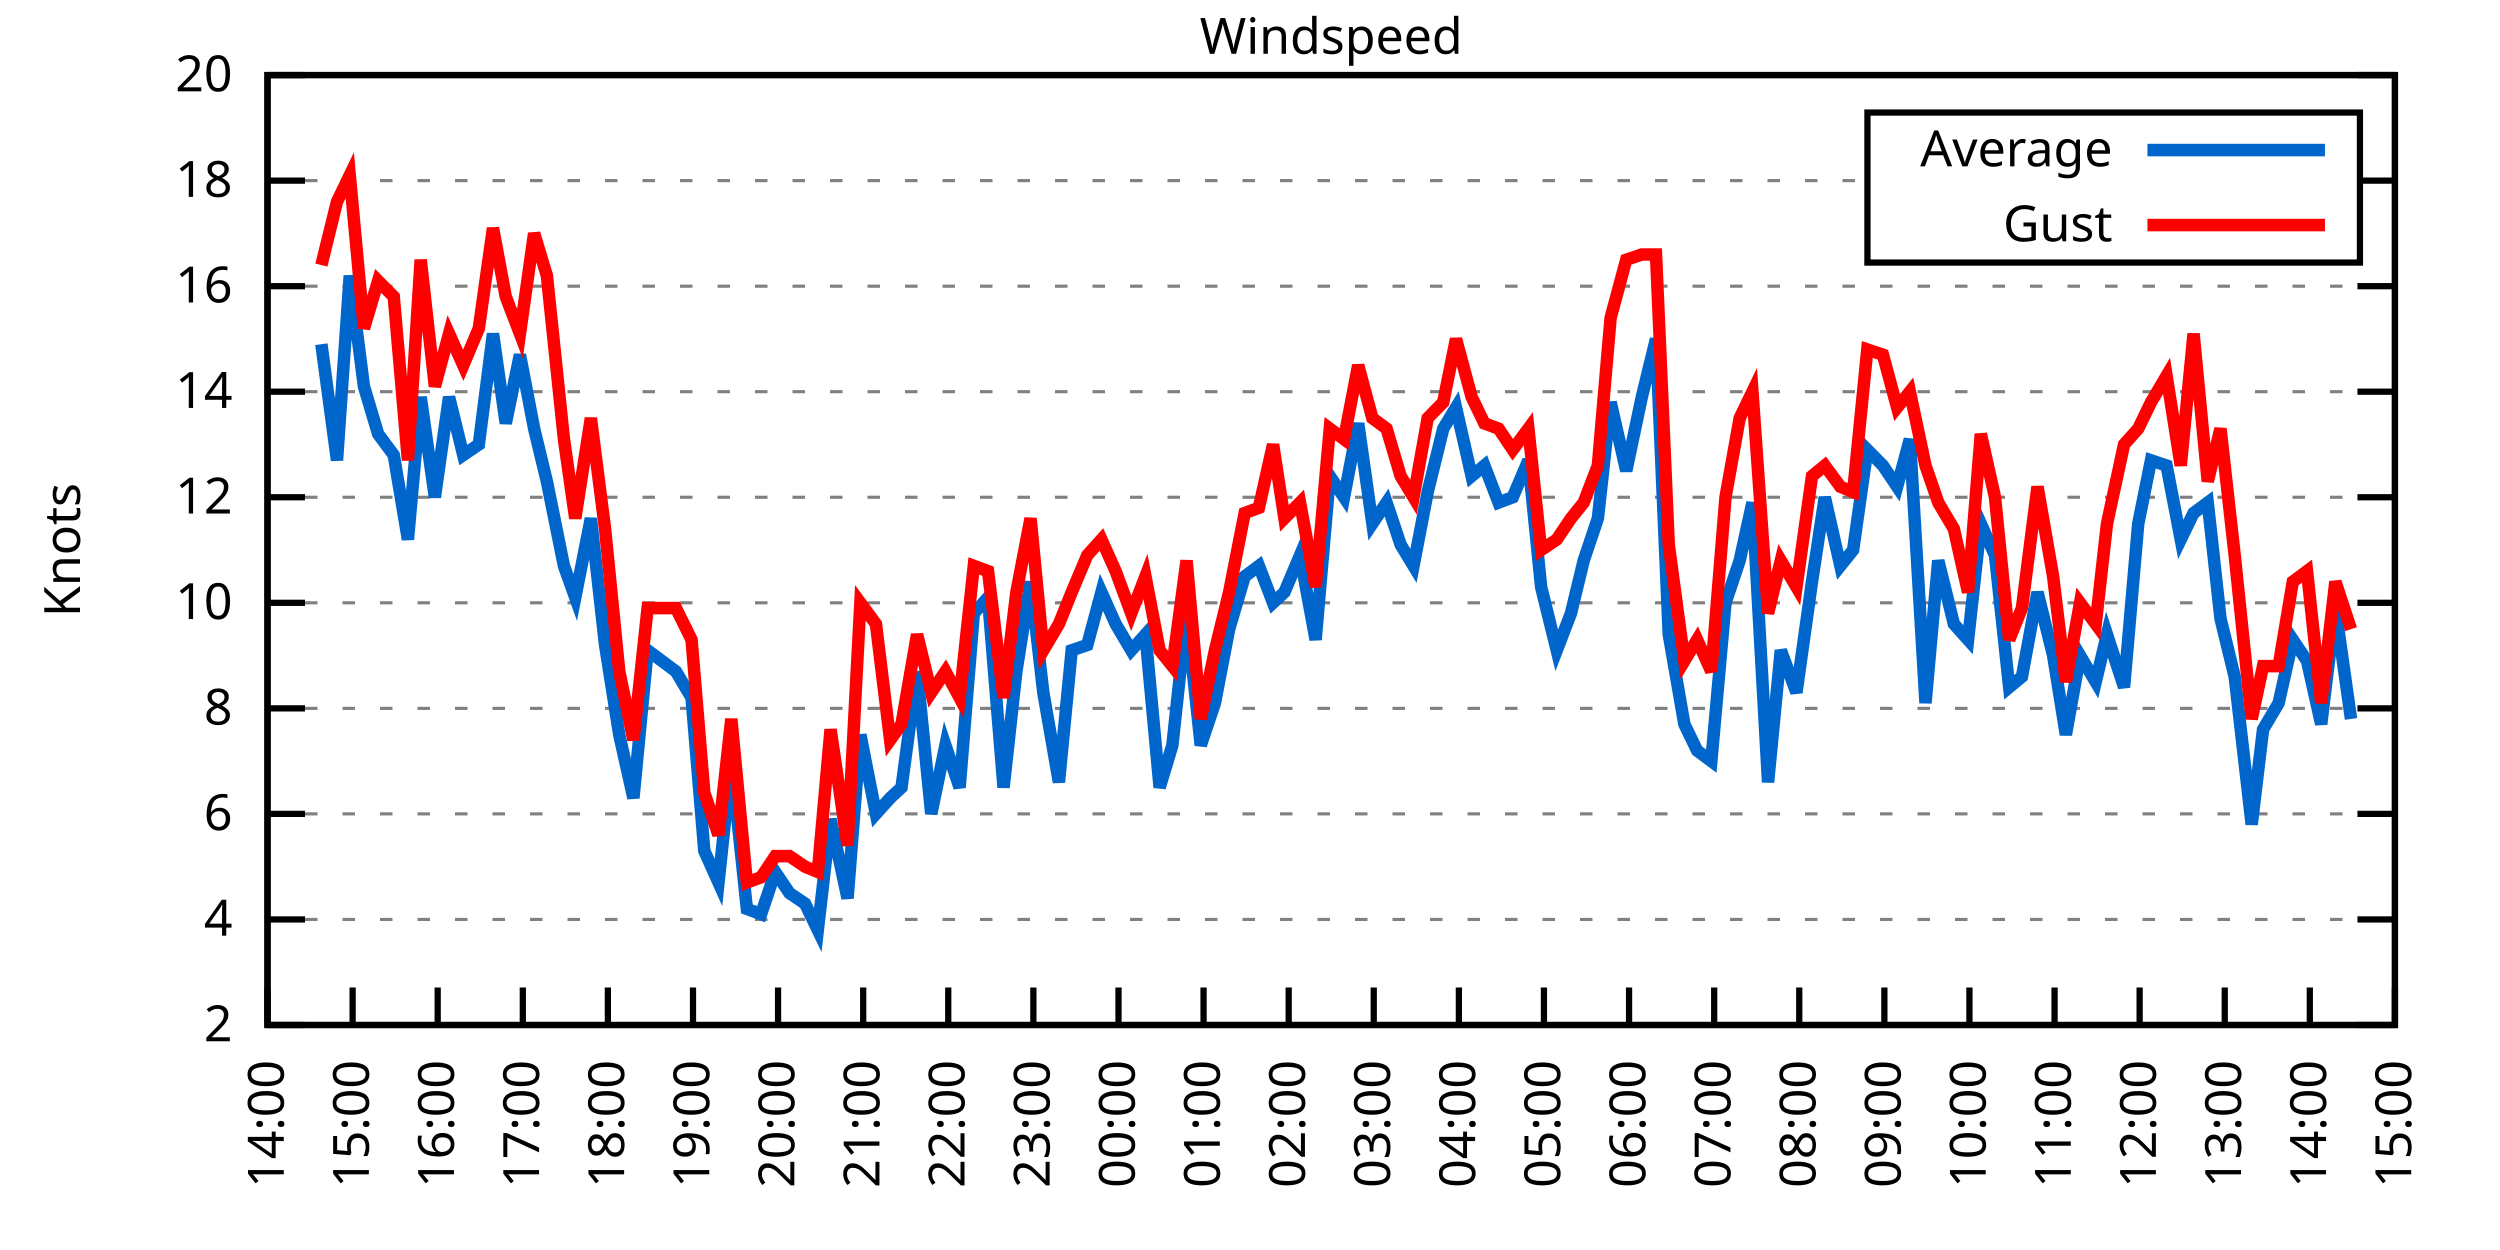
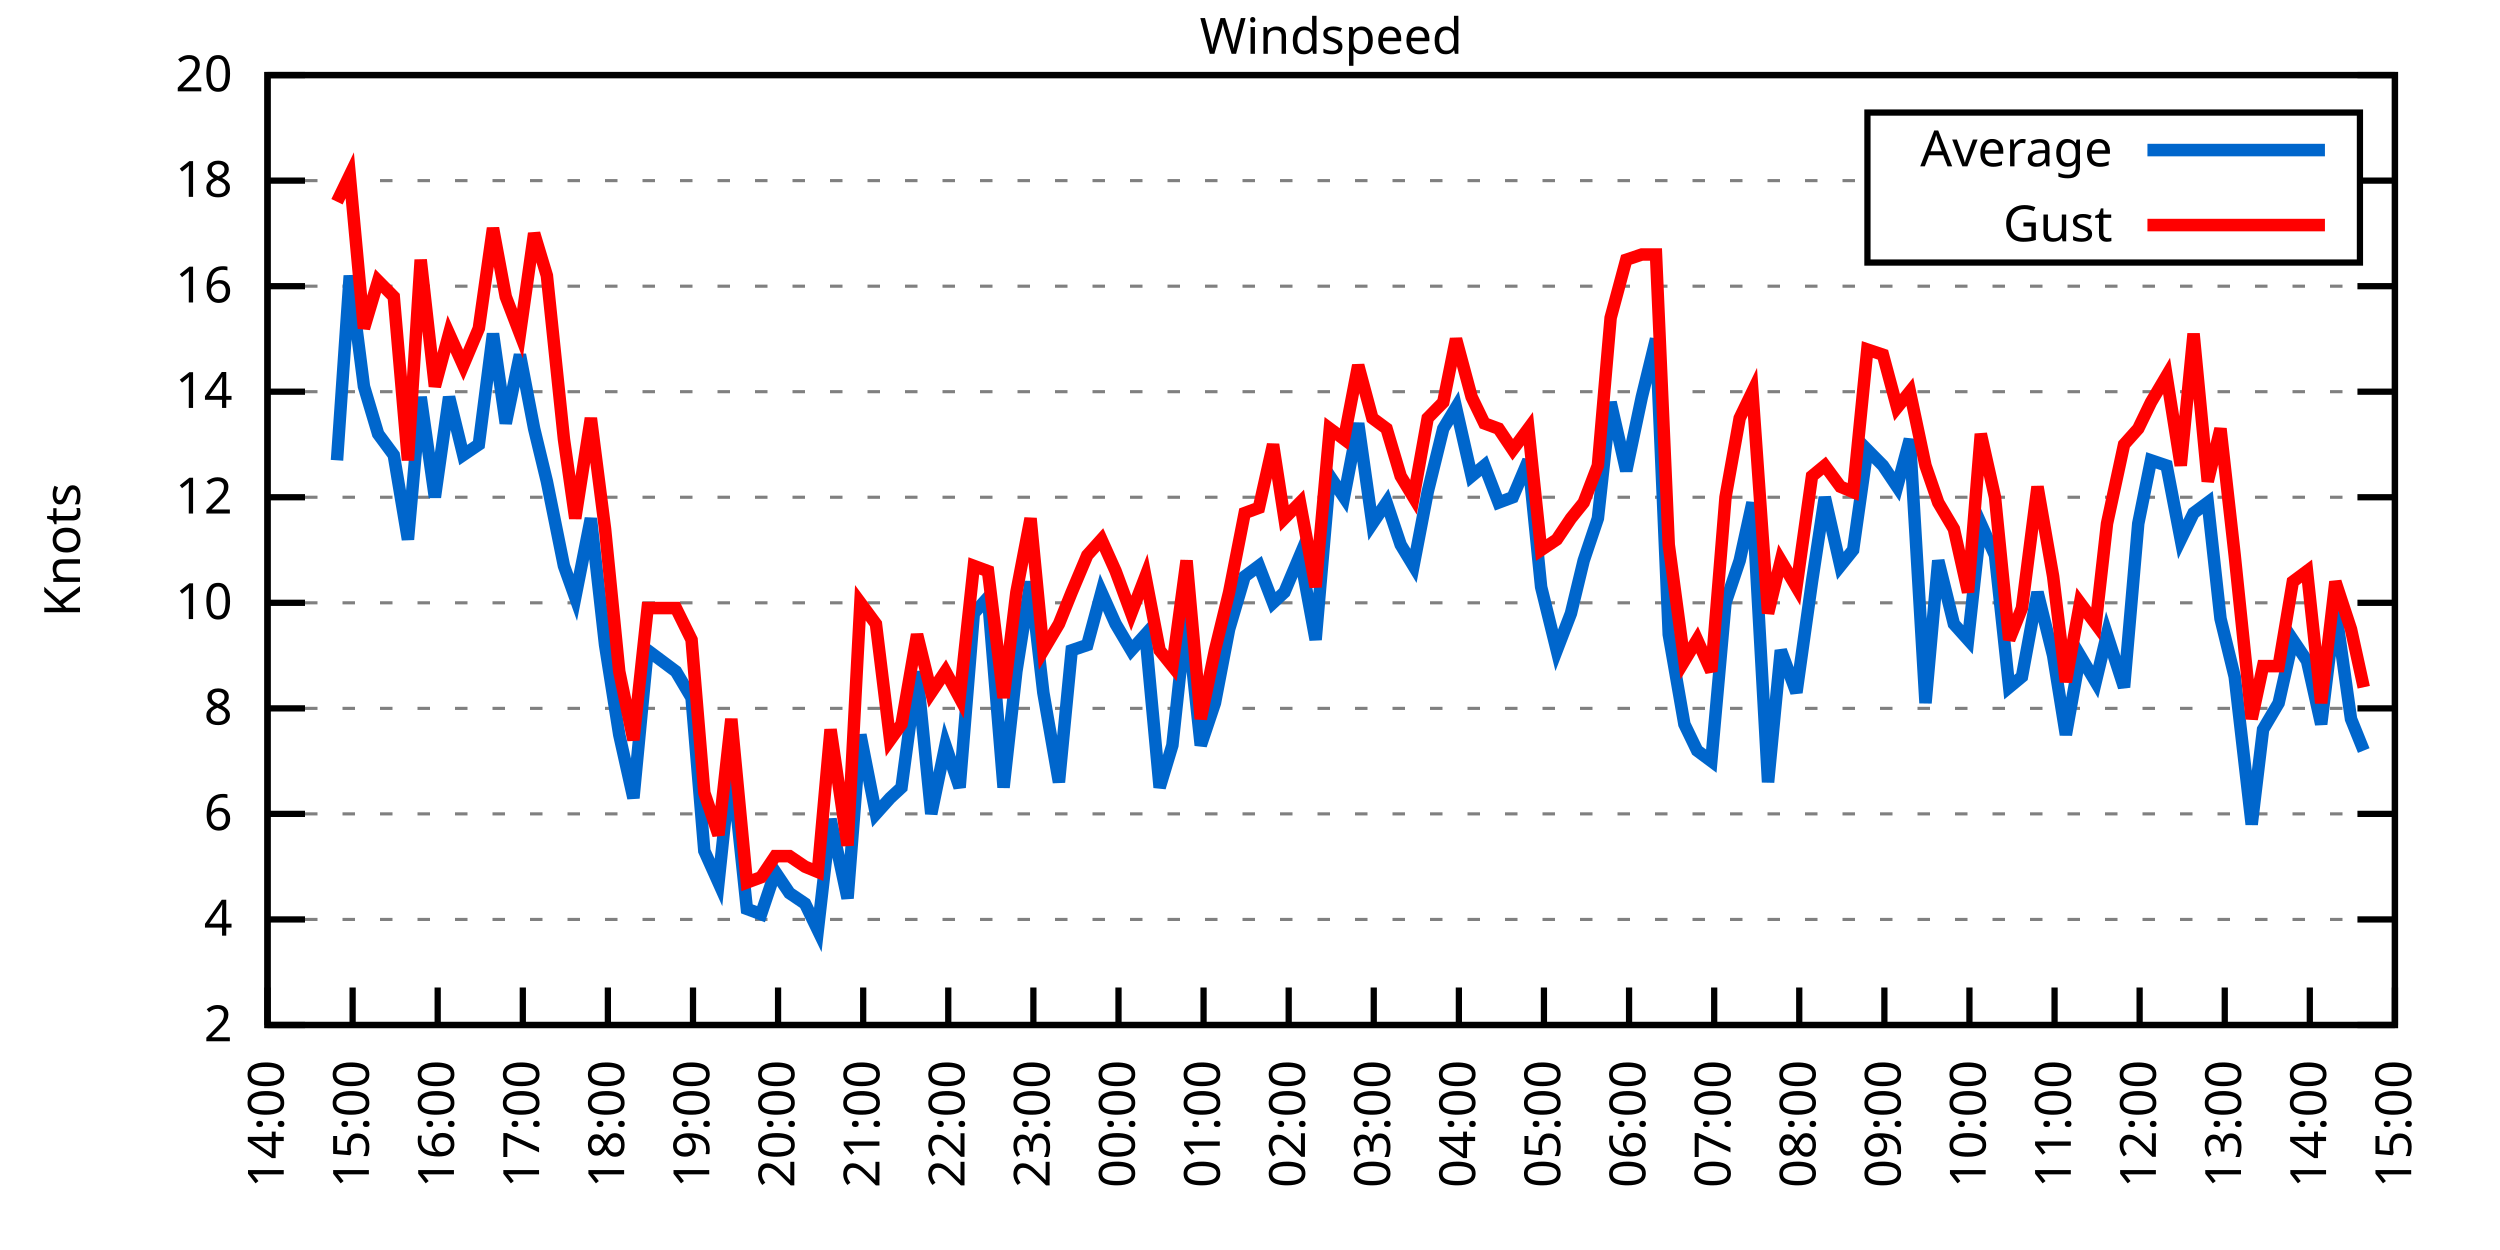
<svg xmlns="http://www.w3.org/2000/svg" xmlns:xlink="http://www.w3.org/1999/xlink" width="400" height="200" viewBox="0 0 400 200">
  <g id="gnuplot_canvas">
    <rect x="0" y="0" width="400" height="200" fill="none" />
    <defs>
      <circle id="gpDot" r="0.5" stroke-width="0.5" stroke="currentColor" />
      <path id="gpPt0" stroke-width="0.333" stroke="currentColor" d="M-1,0 h2 M0,-1 v2" />
      <path id="gpPt1" stroke-width="0.333" stroke="currentColor" d="M-1,-1 L1,1 M1,-1 L-1,1" />
      <path id="gpPt2" stroke-width="0.333" stroke="currentColor" d="M-1,0 L1,0 M0,-1 L0,1 M-1,-1 L1,1 M-1,1 L1,-1" />
      <rect id="gpPt3" stroke-width="0.333" stroke="currentColor" x="-1" y="-1" width="2" height="2" />
      <rect id="gpPt4" stroke-width="0.333" stroke="currentColor" fill="currentColor" x="-1" y="-1" width="2" height="2" />
      <circle id="gpPt5" stroke-width="0.333" stroke="currentColor" cx="0" cy="0" r="1" />
      <use xlink:href="#gpPt5" id="gpPt6" fill="currentColor" stroke="none" />
      <path id="gpPt7" stroke-width="0.333" stroke="currentColor" d="M0,-1.33 L-1.33,0.67 L1.33,0.67 z" />
      <use xlink:href="#gpPt7" id="gpPt8" fill="currentColor" stroke="none" />
      <use xlink:href="#gpPt7" id="gpPt9" stroke="currentColor" transform="rotate(180)" />
      <use xlink:href="#gpPt9" id="gpPt10" fill="currentColor" stroke="none" />
      <use xlink:href="#gpPt3" id="gpPt11" stroke="currentColor" transform="rotate(45)" />
      <use xlink:href="#gpPt11" id="gpPt12" fill="currentColor" stroke="none" />
      <path id="gpPt13" stroke-width="0.333" stroke="currentColor" d="M0,1.330 L1.265,0.411 L0.782,-1.067 L-0.782,-1.076 L-1.265,0.411 z" />
      <use xlink:href="#gpPt13" id="gpPt14" fill="currentColor" stroke="none" />
      <filter id="textbox" filterUnits="objectBoundingBox" x="0" y="0" height="1" width="1">
        <feFlood flood-color="white" flood-opacity="1" result="bgnd" />
        <feComposite in="SourceGraphic" in2="bgnd" operator="atop" />
      </filter>
      <filter id="greybox" filterUnits="objectBoundingBox" x="0" y="0" height="1" width="1">
        <feFlood flood-color="lightgrey" flood-opacity="1" result="grey" />
        <feComposite in="SourceGraphic" in2="grey" operator="atop" />
      </filter>
    </defs>
    <g fill="none" color="white" stroke="currentColor" stroke-width="1.00" stroke-linecap="butt" stroke-linejoin="miter">
</g>
    <g fill="none" color="black" stroke="currentColor" stroke-width="1.00" stroke-linecap="butt" stroke-linejoin="miter">
      <g stroke="none" shape-rendering="crispEdges">
        <polygon fill="rgb(255, 255, 255)" points="42.80,164.00 383.18,164.00 383.18,12.02 42.80,12.02 " />
      </g>
    </g>
    <g fill="none" color="black" stroke="currentColor" stroke-width="1.00" stroke-linecap="butt" stroke-linejoin="miter">
</g>
    <g fill="none" color="black" stroke="black" stroke-width="0.50" stroke-linecap="butt" stroke-linejoin="miter">
</g>
    <g fill="none" color="gray" stroke="currentColor" stroke-width="0.50" stroke-linecap="butt" stroke-linejoin="miter">
      <path stroke="gray" stroke-dasharray="2,4" class="gridline" d="M42.80,164.00 L383.19,164.00  " />
    </g>
    <g fill="none" color="gray" stroke="gray" stroke-width="1.00" stroke-linecap="butt" stroke-linejoin="miter">
</g>
    <g fill="none" color="black" stroke="currentColor" stroke-width="1.00" stroke-linecap="butt" stroke-linejoin="miter">
      <path stroke="black" d="M42.80,164.00 L48.80,164.00 M383.19,164.00 L377.19,164.00  " />
      <g transform="translate(37.20,166.60)" stroke="none" fill="black" font-family="Sans" font-size="8.00" text-anchor="end">
        <text>
          <tspan font-family="Sans"> 2</tspan>
        </text>
      </g>
    </g>
    <g fill="none" color="black" stroke="currentColor" stroke-width="1.00" stroke-linecap="butt" stroke-linejoin="miter">
</g>
    <g fill="none" color="black" stroke="black" stroke-width="0.50" stroke-linecap="butt" stroke-linejoin="miter">
</g>
    <g fill="none" color="gray" stroke="currentColor" stroke-width="0.50" stroke-linecap="butt" stroke-linejoin="miter">
      <path stroke="gray" stroke-dasharray="2,4" class="gridline" d="M42.80,147.11 L383.19,147.11  " />
    </g>
    <g fill="none" color="gray" stroke="gray" stroke-width="1.00" stroke-linecap="butt" stroke-linejoin="miter">
</g>
    <g fill="none" color="black" stroke="currentColor" stroke-width="1.00" stroke-linecap="butt" stroke-linejoin="miter">
      <path stroke="black" d="M42.80,147.11 L48.80,147.11 M383.19,147.11 L377.19,147.11  " />
      <g transform="translate(37.20,149.71)" stroke="none" fill="black" font-family="Sans" font-size="8.00" text-anchor="end">
        <text>
          <tspan font-family="Sans"> 4</tspan>
        </text>
      </g>
    </g>
    <g fill="none" color="black" stroke="currentColor" stroke-width="1.00" stroke-linecap="butt" stroke-linejoin="miter">
</g>
    <g fill="none" color="black" stroke="black" stroke-width="0.50" stroke-linecap="butt" stroke-linejoin="miter">
</g>
    <g fill="none" color="gray" stroke="currentColor" stroke-width="0.50" stroke-linecap="butt" stroke-linejoin="miter">
      <path stroke="gray" stroke-dasharray="2,4" class="gridline" d="M42.80,130.22 L383.19,130.22  " />
    </g>
    <g fill="none" color="gray" stroke="gray" stroke-width="1.00" stroke-linecap="butt" stroke-linejoin="miter">
</g>
    <g fill="none" color="black" stroke="currentColor" stroke-width="1.00" stroke-linecap="butt" stroke-linejoin="miter">
      <path stroke="black" d="M42.80,130.22 L48.80,130.22 M383.19,130.22 L377.19,130.22  " />
      <g transform="translate(37.20,132.82)" stroke="none" fill="black" font-family="Sans" font-size="8.00" text-anchor="end">
        <text>
          <tspan font-family="Sans"> 6</tspan>
        </text>
      </g>
    </g>
    <g fill="none" color="black" stroke="currentColor" stroke-width="1.00" stroke-linecap="butt" stroke-linejoin="miter">
</g>
    <g fill="none" color="black" stroke="black" stroke-width="0.50" stroke-linecap="butt" stroke-linejoin="miter">
</g>
    <g fill="none" color="gray" stroke="currentColor" stroke-width="0.50" stroke-linecap="butt" stroke-linejoin="miter">
      <path stroke="gray" stroke-dasharray="2,4" class="gridline" d="M42.80,113.34 L383.19,113.34  " />
    </g>
    <g fill="none" color="gray" stroke="gray" stroke-width="1.00" stroke-linecap="butt" stroke-linejoin="miter">
</g>
    <g fill="none" color="black" stroke="currentColor" stroke-width="1.00" stroke-linecap="butt" stroke-linejoin="miter">
      <path stroke="black" d="M42.80,113.34 L48.80,113.34 M383.19,113.34 L377.19,113.34  " />
      <g transform="translate(37.20,115.94)" stroke="none" fill="black" font-family="Sans" font-size="8.00" text-anchor="end">
        <text>
          <tspan font-family="Sans"> 8</tspan>
        </text>
      </g>
    </g>
    <g fill="none" color="black" stroke="currentColor" stroke-width="1.00" stroke-linecap="butt" stroke-linejoin="miter">
</g>
    <g fill="none" color="black" stroke="black" stroke-width="0.50" stroke-linecap="butt" stroke-linejoin="miter">
</g>
    <g fill="none" color="gray" stroke="currentColor" stroke-width="0.50" stroke-linecap="butt" stroke-linejoin="miter">
      <path stroke="gray" stroke-dasharray="2,4" class="gridline" d="M42.80,96.45 L383.19,96.45  " />
    </g>
    <g fill="none" color="gray" stroke="gray" stroke-width="1.00" stroke-linecap="butt" stroke-linejoin="miter">
</g>
    <g fill="none" color="black" stroke="currentColor" stroke-width="1.00" stroke-linecap="butt" stroke-linejoin="miter">
      <path stroke="black" d="M42.80,96.45 L48.80,96.45 M383.19,96.45 L377.19,96.45  " />
      <g transform="translate(37.20,99.05)" stroke="none" fill="black" font-family="Sans" font-size="8.00" text-anchor="end">
        <text>
          <tspan font-family="Sans"> 10</tspan>
        </text>
      </g>
    </g>
    <g fill="none" color="black" stroke="currentColor" stroke-width="1.00" stroke-linecap="butt" stroke-linejoin="miter">
</g>
    <g fill="none" color="black" stroke="black" stroke-width="0.50" stroke-linecap="butt" stroke-linejoin="miter">
</g>
    <g fill="none" color="gray" stroke="currentColor" stroke-width="0.50" stroke-linecap="butt" stroke-linejoin="miter">
      <path stroke="gray" stroke-dasharray="2,4" class="gridline" d="M42.80,79.56 L383.19,79.56  " />
    </g>
    <g fill="none" color="gray" stroke="gray" stroke-width="1.00" stroke-linecap="butt" stroke-linejoin="miter">
</g>
    <g fill="none" color="black" stroke="currentColor" stroke-width="1.00" stroke-linecap="butt" stroke-linejoin="miter">
      <path stroke="black" d="M42.80,79.56 L48.80,79.56 M383.19,79.56 L377.19,79.56  " />
      <g transform="translate(37.20,82.16)" stroke="none" fill="black" font-family="Sans" font-size="8.00" text-anchor="end">
        <text>
          <tspan font-family="Sans"> 12</tspan>
        </text>
      </g>
    </g>
    <g fill="none" color="black" stroke="currentColor" stroke-width="1.00" stroke-linecap="butt" stroke-linejoin="miter">
</g>
    <g fill="none" color="black" stroke="black" stroke-width="0.50" stroke-linecap="butt" stroke-linejoin="miter">
</g>
    <g fill="none" color="gray" stroke="currentColor" stroke-width="0.50" stroke-linecap="butt" stroke-linejoin="miter">
      <path stroke="gray" stroke-dasharray="2,4" class="gridline" d="M42.80,62.67 L383.19,62.67  " />
    </g>
    <g fill="none" color="gray" stroke="gray" stroke-width="1.00" stroke-linecap="butt" stroke-linejoin="miter">
</g>
    <g fill="none" color="black" stroke="currentColor" stroke-width="1.00" stroke-linecap="butt" stroke-linejoin="miter">
      <path stroke="black" d="M42.80,62.67 L48.80,62.67 M383.19,62.67 L377.19,62.67  " />
      <g transform="translate(37.20,65.27)" stroke="none" fill="black" font-family="Sans" font-size="8.00" text-anchor="end">
        <text>
          <tspan font-family="Sans"> 14</tspan>
        </text>
      </g>
    </g>
    <g fill="none" color="black" stroke="currentColor" stroke-width="1.00" stroke-linecap="butt" stroke-linejoin="miter">
</g>
    <g fill="none" color="black" stroke="black" stroke-width="0.50" stroke-linecap="butt" stroke-linejoin="miter">
</g>
    <g fill="none" color="gray" stroke="currentColor" stroke-width="0.50" stroke-linecap="butt" stroke-linejoin="miter">
      <path stroke="gray" stroke-dasharray="2,4" class="gridline" d="M42.80,45.79 L383.19,45.79  " />
    </g>
    <g fill="none" color="gray" stroke="gray" stroke-width="1.00" stroke-linecap="butt" stroke-linejoin="miter">
</g>
    <g fill="none" color="black" stroke="currentColor" stroke-width="1.00" stroke-linecap="butt" stroke-linejoin="miter">
      <path stroke="black" d="M42.80,45.79 L48.80,45.79 M383.19,45.79 L377.19,45.79  " />
      <g transform="translate(37.20,48.39)" stroke="none" fill="black" font-family="Sans" font-size="8.00" text-anchor="end">
        <text>
          <tspan font-family="Sans"> 16</tspan>
        </text>
      </g>
    </g>
    <g fill="none" color="black" stroke="currentColor" stroke-width="1.00" stroke-linecap="butt" stroke-linejoin="miter">
</g>
    <g fill="none" color="black" stroke="black" stroke-width="0.50" stroke-linecap="butt" stroke-linejoin="miter">
</g>
    <g fill="none" color="gray" stroke="currentColor" stroke-width="0.50" stroke-linecap="butt" stroke-linejoin="miter">
      <path stroke="gray" stroke-dasharray="2,4" class="gridline" d="M42.80,28.90 L298.79,28.90 M377.59,28.90 L383.19,28.90  " />
    </g>
    <g fill="none" color="gray" stroke="gray" stroke-width="1.00" stroke-linecap="butt" stroke-linejoin="miter">
</g>
    <g fill="none" color="black" stroke="currentColor" stroke-width="1.00" stroke-linecap="butt" stroke-linejoin="miter">
      <path stroke="black" d="M42.80,28.90 L48.80,28.90 M383.19,28.90 L377.19,28.90  " />
      <g transform="translate(37.20,31.50)" stroke="none" fill="black" font-family="Sans" font-size="8.00" text-anchor="end">
        <text>
          <tspan font-family="Sans"> 18</tspan>
        </text>
      </g>
    </g>
    <g fill="none" color="black" stroke="currentColor" stroke-width="1.00" stroke-linecap="butt" stroke-linejoin="miter">
</g>
    <g fill="none" color="black" stroke="black" stroke-width="0.50" stroke-linecap="butt" stroke-linejoin="miter">
</g>
    <g fill="none" color="gray" stroke="currentColor" stroke-width="0.50" stroke-linecap="butt" stroke-linejoin="miter">
      <path stroke="gray" stroke-dasharray="2,4" class="gridline" d="M42.80,12.01 L383.19,12.01  " />
    </g>
    <g fill="none" color="gray" stroke="gray" stroke-width="1.00" stroke-linecap="butt" stroke-linejoin="miter">
</g>
    <g fill="none" color="black" stroke="currentColor" stroke-width="1.00" stroke-linecap="butt" stroke-linejoin="miter">
      <path stroke="black" d="M42.80,12.01 L48.80,12.01 M383.19,12.01 L377.19,12.01  " />
      <g transform="translate(37.20,14.61)" stroke="none" fill="black" font-family="Sans" font-size="8.00" text-anchor="end">
        <text>
          <tspan font-family="Sans"> 20</tspan>
        </text>
      </g>
    </g>
    <g fill="none" color="black" stroke="currentColor" stroke-width="1.00" stroke-linecap="butt" stroke-linejoin="miter">
      <path stroke="black" d="M42.80,164.00 L42.80,158.00  " />
      <g transform="translate(45.40,169.60) rotate(270.00)" stroke="none" fill="black" font-family="Sans" font-size="8.00" text-anchor="end">
        <text>
          <tspan font-family="Sans">14:00</tspan>
        </text>
      </g>
    </g>
    <g fill="none" color="black" stroke="currentColor" stroke-width="1.00" stroke-linecap="butt" stroke-linejoin="miter">
      <path stroke="black" d="M56.42,164.00 L56.42,158.00  " />
      <g transform="translate(59.02,169.60) rotate(270.00)" stroke="none" fill="black" font-family="Sans" font-size="8.00" text-anchor="end">
        <text>
          <tspan font-family="Sans">15:00</tspan>
        </text>
      </g>
    </g>
    <g fill="none" color="black" stroke="currentColor" stroke-width="1.00" stroke-linecap="butt" stroke-linejoin="miter">
      <path stroke="black" d="M70.03,164.00 L70.03,158.00  " />
      <g transform="translate(72.63,169.60) rotate(270.00)" stroke="none" fill="black" font-family="Sans" font-size="8.00" text-anchor="end">
        <text>
          <tspan font-family="Sans">16:00</tspan>
        </text>
      </g>
    </g>
    <g fill="none" color="black" stroke="currentColor" stroke-width="1.00" stroke-linecap="butt" stroke-linejoin="miter">
      <path stroke="black" d="M83.65,164.00 L83.65,158.00  " />
      <g transform="translate(86.25,169.60) rotate(270.00)" stroke="none" fill="black" font-family="Sans" font-size="8.00" text-anchor="end">
        <text>
          <tspan font-family="Sans">17:00</tspan>
        </text>
      </g>
    </g>
    <g fill="none" color="black" stroke="currentColor" stroke-width="1.00" stroke-linecap="butt" stroke-linejoin="miter">
      <path stroke="black" d="M97.26,164.00 L97.26,158.00  " />
      <g transform="translate(99.86,169.60) rotate(270.00)" stroke="none" fill="black" font-family="Sans" font-size="8.00" text-anchor="end">
        <text>
          <tspan font-family="Sans">18:00</tspan>
        </text>
      </g>
    </g>
    <g fill="none" color="black" stroke="currentColor" stroke-width="1.00" stroke-linecap="butt" stroke-linejoin="miter">
      <path stroke="black" d="M110.88,164.00 L110.88,158.00  " />
      <g transform="translate(113.48,169.60) rotate(270.00)" stroke="none" fill="black" font-family="Sans" font-size="8.00" text-anchor="end">
        <text>
          <tspan font-family="Sans">19:00</tspan>
        </text>
      </g>
    </g>
    <g fill="none" color="black" stroke="currentColor" stroke-width="1.00" stroke-linecap="butt" stroke-linejoin="miter">
      <path stroke="black" d="M124.49,164.00 L124.49,158.00  " />
      <g transform="translate(127.09,169.60) rotate(270.00)" stroke="none" fill="black" font-family="Sans" font-size="8.00" text-anchor="end">
        <text>
          <tspan font-family="Sans">20:00</tspan>
        </text>
      </g>
    </g>
    <g fill="none" color="black" stroke="currentColor" stroke-width="1.00" stroke-linecap="butt" stroke-linejoin="miter">
      <path stroke="black" d="M138.11,164.00 L138.11,158.00  " />
      <g transform="translate(140.71,169.60) rotate(270.00)" stroke="none" fill="black" font-family="Sans" font-size="8.00" text-anchor="end">
        <text>
          <tspan font-family="Sans">21:00</tspan>
        </text>
      </g>
    </g>
    <g fill="none" color="black" stroke="currentColor" stroke-width="1.00" stroke-linecap="butt" stroke-linejoin="miter">
      <path stroke="black" d="M151.72,164.00 L151.72,158.00  " />
      <g transform="translate(154.32,169.60) rotate(270.00)" stroke="none" fill="black" font-family="Sans" font-size="8.00" text-anchor="end">
        <text>
          <tspan font-family="Sans">22:00</tspan>
        </text>
      </g>
    </g>
    <g fill="none" color="black" stroke="currentColor" stroke-width="1.00" stroke-linecap="butt" stroke-linejoin="miter">
      <path stroke="black" d="M165.34,164.00 L165.34,158.00  " />
      <g transform="translate(167.94,169.60) rotate(270.00)" stroke="none" fill="black" font-family="Sans" font-size="8.00" text-anchor="end">
        <text>
          <tspan font-family="Sans">23:00</tspan>
        </text>
      </g>
    </g>
    <g fill="none" color="black" stroke="currentColor" stroke-width="1.00" stroke-linecap="butt" stroke-linejoin="miter">
      <path stroke="black" d="M178.96,164.00 L178.96,158.00  " />
      <g transform="translate(181.56,169.60) rotate(270.00)" stroke="none" fill="black" font-family="Sans" font-size="8.00" text-anchor="end">
        <text>
          <tspan font-family="Sans">00:00</tspan>
        </text>
      </g>
    </g>
    <g fill="none" color="black" stroke="currentColor" stroke-width="1.00" stroke-linecap="butt" stroke-linejoin="miter">
      <path stroke="black" d="M192.57,164.00 L192.57,158.00  " />
      <g transform="translate(195.17,169.60) rotate(270.00)" stroke="none" fill="black" font-family="Sans" font-size="8.00" text-anchor="end">
        <text>
          <tspan font-family="Sans">01:00</tspan>
        </text>
      </g>
    </g>
    <g fill="none" color="black" stroke="currentColor" stroke-width="1.00" stroke-linecap="butt" stroke-linejoin="miter">
      <path stroke="black" d="M206.19,164.00 L206.19,158.00  " />
      <g transform="translate(208.79,169.60) rotate(270.00)" stroke="none" fill="black" font-family="Sans" font-size="8.00" text-anchor="end">
        <text>
          <tspan font-family="Sans">02:00</tspan>
        </text>
      </g>
    </g>
    <g fill="none" color="black" stroke="currentColor" stroke-width="1.00" stroke-linecap="butt" stroke-linejoin="miter">
      <path stroke="black" d="M219.80,164.00 L219.80,158.00  " />
      <g transform="translate(222.40,169.60) rotate(270.00)" stroke="none" fill="black" font-family="Sans" font-size="8.00" text-anchor="end">
        <text>
          <tspan font-family="Sans">03:00</tspan>
        </text>
      </g>
    </g>
    <g fill="none" color="black" stroke="currentColor" stroke-width="1.00" stroke-linecap="butt" stroke-linejoin="miter">
      <path stroke="black" d="M233.42,164.00 L233.42,158.00  " />
      <g transform="translate(236.02,169.60) rotate(270.00)" stroke="none" fill="black" font-family="Sans" font-size="8.00" text-anchor="end">
        <text>
          <tspan font-family="Sans">04:00</tspan>
        </text>
      </g>
    </g>
    <g fill="none" color="black" stroke="currentColor" stroke-width="1.00" stroke-linecap="butt" stroke-linejoin="miter">
      <path stroke="black" d="M247.03,164.00 L247.03,158.00  " />
      <g transform="translate(249.63,169.60) rotate(270.00)" stroke="none" fill="black" font-family="Sans" font-size="8.00" text-anchor="end">
        <text>
          <tspan font-family="Sans">05:00</tspan>
        </text>
      </g>
    </g>
    <g fill="none" color="black" stroke="currentColor" stroke-width="1.00" stroke-linecap="butt" stroke-linejoin="miter">
      <path stroke="black" d="M260.65,164.00 L260.65,158.00  " />
      <g transform="translate(263.25,169.60) rotate(270.00)" stroke="none" fill="black" font-family="Sans" font-size="8.00" text-anchor="end">
        <text>
          <tspan font-family="Sans">06:00</tspan>
        </text>
      </g>
    </g>
    <g fill="none" color="black" stroke="currentColor" stroke-width="1.00" stroke-linecap="butt" stroke-linejoin="miter">
      <path stroke="black" d="M274.27,164.00 L274.27,158.00  " />
      <g transform="translate(276.87,169.60) rotate(270.00)" stroke="none" fill="black" font-family="Sans" font-size="8.00" text-anchor="end">
        <text>
          <tspan font-family="Sans">07:00</tspan>
        </text>
      </g>
    </g>
    <g fill="none" color="black" stroke="currentColor" stroke-width="1.00" stroke-linecap="butt" stroke-linejoin="miter">
      <path stroke="black" d="M287.88,164.00 L287.88,158.00  " />
      <g transform="translate(290.48,169.60) rotate(270.00)" stroke="none" fill="black" font-family="Sans" font-size="8.00" text-anchor="end">
        <text>
          <tspan font-family="Sans">08:00</tspan>
        </text>
      </g>
    </g>
    <g fill="none" color="black" stroke="currentColor" stroke-width="1.00" stroke-linecap="butt" stroke-linejoin="miter">
      <path stroke="black" d="M301.50,164.00 L301.50,158.00  " />
      <g transform="translate(304.10,169.60) rotate(270.00)" stroke="none" fill="black" font-family="Sans" font-size="8.00" text-anchor="end">
        <text>
          <tspan font-family="Sans">09:00</tspan>
        </text>
      </g>
    </g>
    <g fill="none" color="black" stroke="currentColor" stroke-width="1.00" stroke-linecap="butt" stroke-linejoin="miter">
      <path stroke="black" d="M315.11,164.00 L315.11,158.00  " />
      <g transform="translate(317.71,169.60) rotate(270.00)" stroke="none" fill="black" font-family="Sans" font-size="8.00" text-anchor="end">
        <text>
          <tspan font-family="Sans">10:00</tspan>
        </text>
      </g>
    </g>
    <g fill="none" color="black" stroke="currentColor" stroke-width="1.00" stroke-linecap="butt" stroke-linejoin="miter">
      <path stroke="black" d="M328.73,164.00 L328.73,158.00  " />
      <g transform="translate(331.33,169.60) rotate(270.00)" stroke="none" fill="black" font-family="Sans" font-size="8.00" text-anchor="end">
        <text>
          <tspan font-family="Sans">11:00</tspan>
        </text>
      </g>
    </g>
    <g fill="none" color="black" stroke="currentColor" stroke-width="1.00" stroke-linecap="butt" stroke-linejoin="miter">
      <path stroke="black" d="M342.34,164.00 L342.34,158.00  " />
      <g transform="translate(344.94,169.60) rotate(270.00)" stroke="none" fill="black" font-family="Sans" font-size="8.00" text-anchor="end">
        <text>
          <tspan font-family="Sans">12:00</tspan>
        </text>
      </g>
    </g>
    <g fill="none" color="black" stroke="currentColor" stroke-width="1.00" stroke-linecap="butt" stroke-linejoin="miter">
      <path stroke="black" d="M355.96,164.00 L355.96,158.00  " />
      <g transform="translate(358.56,169.60) rotate(270.00)" stroke="none" fill="black" font-family="Sans" font-size="8.00" text-anchor="end">
        <text>
          <tspan font-family="Sans">13:00</tspan>
        </text>
      </g>
    </g>
    <g fill="none" color="black" stroke="currentColor" stroke-width="1.00" stroke-linecap="butt" stroke-linejoin="miter">
      <path stroke="black" d="M369.57,164.00 L369.57,158.00  " />
      <g transform="translate(372.17,169.60) rotate(270.00)" stroke="none" fill="black" font-family="Sans" font-size="8.00" text-anchor="end">
        <text>
          <tspan font-family="Sans">14:00</tspan>
        </text>
      </g>
    </g>
    <g fill="none" color="black" stroke="currentColor" stroke-width="1.00" stroke-linecap="butt" stroke-linejoin="miter">
      <path stroke="black" d="M383.19,164.00 L383.19,158.00  " />
      <g transform="translate(385.79,169.60) rotate(270.00)" stroke="none" fill="black" font-family="Sans" font-size="8.00" text-anchor="end">
        <text>
          <tspan font-family="Sans">15:00</tspan>
        </text>
      </g>
    </g>
    <g fill="none" color="black" stroke="currentColor" stroke-width="1.00" stroke-linecap="butt" stroke-linejoin="miter">
</g>
    <g fill="none" color="black" stroke="currentColor" stroke-width="1.00" stroke-linecap="butt" stroke-linejoin="miter">
      <path stroke="black" d="M42.80,12.01 L42.80,164.00 L383.19,164.00 L383.19,12.01 L42.80,12.01 Z  " />
    </g>
    <g fill="none" color="black" stroke="currentColor" stroke-width="1.00" stroke-linecap="butt" stroke-linejoin="miter">
</g>
    <g fill="none" color="black" stroke="currentColor" stroke-width="1.00" stroke-linecap="butt" stroke-linejoin="miter">
      <path stroke="black" d="M298.79,42.01 L298.79,18.01 L377.59,18.01 L377.59,42.01 L298.79,42.01 Z  " />
    </g>
    <g id="Windspeed_plot_1">
      <g fill="none" color="white" stroke="black" stroke-width="2.00" stroke-linecap="butt" stroke-linejoin="miter">
</g>
      <g fill="none" color="black" stroke="currentColor" stroke-width="2.00" stroke-linecap="butt" stroke-linejoin="miter">
        <g transform="translate(337.99,26.61)" stroke="none" fill="black" font-family="Sans" font-size="8.00" text-anchor="end">
          <text>
            <tspan font-family="Sans">Average</tspan>
          </text>
        </g>
      </g>
      <g fill="none" color="black" stroke="currentColor" stroke-width="2.00" stroke-linecap="butt" stroke-linejoin="miter">
-         <path stroke="rgb(  0, 102, 204)" d="M343.59,24.01 L371.99,24.01 M51.42,55.07 L53.92,73.65 L55.96,44.10 L58.23,61.83 L60.50,69.43 L63.00,72.81   L65.27,86.32 L67.31,63.52 L69.58,79.56 L71.85,63.52 L74.12,72.81 L76.61,71.12 L78.88,53.39 L80.92,67.74   L83.19,56.76 L85.46,68.58 L87.50,77.03 L90.23,90.54 L92.04,95.60 L94.54,82.94 L96.81,103.20 L99.08,117.56   L101.35,127.69 L103.62,104.05 L108.15,107.43 L110.65,111.65 L112.69,136.14 L114.96,141.20 L117.01,121.78 L119.50,145.42   L121.77,146.27 L124.04,139.51 L126.31,142.89 L128.81,144.58 L130.85,148.80 L132.89,131.07 L135.61,143.73 L137.66,117.56   L140.15,130.22 L142.42,127.69 L144.24,126.00 L146.73,107.43 L149.00,130.22 L151.27,119.25 L153.54,126.00 L155.81,98.14   L158.08,95.60 L160.57,126.00 L162.62,107.43 L164.89,93.07 L166.93,110.80 L169.43,125.16 L171.47,104.05 L173.96,103.20   L176.23,94.76 L178.50,99.83 L181.00,104.05 L183.27,101.52 L185.54,126.00 L187.58,119.25 L189.85,98.14 L192.12,119.25   L194.39,112.49 L196.66,100.67 L199.15,92.23 L201.42,90.54 L203.69,96.45 L205.51,94.76 L208.00,88.85 L210.50,102.36   L212.77,76.18 L215.04,79.56 L217.31,67.74 L219.58,83.78 L221.85,80.41 L224.11,87.16 L226.16,90.54 L228.43,78.72   L230.92,68.58 L232.96,65.21 L235.46,76.18 L237.50,74.49 L239.77,80.41 L242.04,79.56 L244.54,73.65 L246.58,93.92   L249.08,104.05 L251.35,98.14 L253.39,89.69 L255.66,82.94 L257.70,64.36 L260.20,75.34 L262.69,63.52 L264.96,54.23   L267.00,101.52 L269.50,115.87 L271.54,120.09 L273.81,121.78 L276.08,96.45 L278.35,89.69 L280.39,80.41 L282.89,125.16   L284.93,104.05 L287.43,110.80 L289.92,93.07 L291.97,79.56 L294.46,90.54 L296.50,88.00 L298.77,71.96 L301.27,74.49   L303.54,77.87 L305.58,70.27 L308.08,112.49 L310.12,89.69 L312.62,99.83 L314.89,102.36 L316.93,83.78 L319.20,88.85   L321.47,109.96 L323.51,108.27 L326.00,94.76 L328.50,104.89 L330.54,117.56 L332.81,104.89 L335.31,109.11 L337.12,101.52   L339.85,109.96 L342.12,83.78 L344.16,73.65 L346.65,74.49 L348.92,86.32 L350.97,82.09 L353.24,80.41 L355.28,98.98   L357.55,108.27 L360.27,131.91 L362.09,116.71 L364.58,112.49 L366.85,102.36 L369.12,105.74 L371.39,115.87 L373.66,97.29   L376.16,115.03  " />
+         <path stroke="rgb(  0, 102, 204)" d="M343.59,24.01 L371.99,24.01 M53.92,73.65 L55.96,44.10 L58.23,61.83 L60.50,69.43 L63.00,72.81 L65.27,86.32   L67.31,63.52 L69.58,79.56 L71.85,63.52 L74.12,72.81 L76.61,71.12 L78.88,53.39 L80.92,67.74 L83.19,56.76   L85.46,68.58 L87.50,77.03 L90.23,90.54 L92.04,95.60 L94.54,82.94 L96.81,103.20 L99.08,117.56 L101.35,127.69   L103.62,104.05 L108.15,107.43 L110.65,111.65 L112.69,136.14 L114.96,141.20 L117.01,121.78 L119.50,145.42 L121.77,146.27   L124.04,139.51 L126.31,142.89 L128.81,144.58 L130.85,148.80 L132.89,131.07 L135.61,143.73 L137.66,117.56 L140.15,130.22   L142.42,127.69 L144.24,126.00 L146.73,107.43 L149.00,130.22 L151.27,119.25 L153.54,126.00 L155.81,98.14 L158.08,95.60   L160.57,126.00 L162.62,107.43 L164.89,93.07 L166.93,110.80 L169.43,125.16 L171.47,104.05 L173.96,103.20 L176.23,94.76   L178.50,99.83 L181.00,104.05 L183.27,101.52 L185.54,126.00 L187.58,119.25 L189.85,98.14 L192.12,119.25 L194.39,112.49   L196.66,100.67 L199.15,92.23 L201.42,90.54 L203.69,96.45 L205.51,94.76 L208.00,88.85 L210.50,102.36 L212.77,76.18   L215.04,79.56 L217.31,67.74 L219.58,83.78 L221.85,80.41 L224.11,87.16 L226.16,90.54 L228.43,78.72 L230.92,68.58   L232.96,65.21 L235.46,76.18 L237.50,74.49 L239.77,80.41 L242.04,79.56 L244.54,73.65 L246.58,93.92 L249.08,104.05   L251.35,98.14 L253.39,89.69 L255.66,82.94 L257.70,64.36 L260.20,75.34 L262.69,63.52 L264.96,54.23 L267.00,101.52   L269.50,115.87 L271.54,120.09 L273.81,121.78 L276.08,96.45 L278.35,89.69 L280.39,80.41 L282.89,125.16 L284.93,104.05   L287.43,110.80 L289.92,93.07 L291.97,79.56 L294.46,90.54 L296.50,88.00 L298.77,71.96 L301.27,74.49 L303.54,77.87   L305.58,70.27 L308.08,112.49 L310.12,89.69 L312.62,99.83 L314.89,102.36 L316.93,83.78 L319.20,88.85 L321.47,109.96   L323.51,108.27 L326.00,94.76 L328.50,104.89 L330.54,117.56 L332.81,104.89 L335.31,109.11 L337.12,101.52 L339.85,109.96   L342.12,83.78 L344.16,73.65 L346.65,74.49 L348.92,86.32 L350.97,82.09 L353.24,80.41 L355.28,98.98 L357.55,108.27   L360.27,131.91 L362.09,116.71 L364.58,112.49 L366.85,102.36 L369.12,105.74 L371.39,115.87 L373.66,97.29 L376.16,115.03   L378.20,120.09  " />
      </g>
    </g>
    <g id="Windspeed_plot_2">
      <g fill="none" color="black" stroke="currentColor" stroke-width="2.00" stroke-linecap="butt" stroke-linejoin="miter">
        <g transform="translate(337.99,38.61)" stroke="none" fill="black" font-family="Sans" font-size="8.00" text-anchor="end">
          <text>
            <tspan font-family="Sans">Gust</tspan>
          </text>
        </g>
      </g>
      <g fill="none" color="black" stroke="currentColor" stroke-width="2.00" stroke-linecap="butt" stroke-linejoin="miter">
-         <path stroke="rgb(255,   0,   0)" d="M343.59,36.01 L371.99,36.01 M51.42,42.41 L53.92,32.28 L55.96,28.05 L58.23,52.54 L60.50,44.94 L63.00,47.47   L65.27,73.65 L67.31,41.56 L69.58,61.83 L71.85,53.39 L74.12,58.45 L76.61,52.54 L78.88,36.50 L80.92,47.47   L83.19,53.39 L85.46,37.34 L87.50,44.10 L90.23,70.27 L92.04,82.94 L94.54,66.90 L96.81,84.63 L99.08,107.43   L101.35,118.40 L103.62,97.29 L108.15,97.29 L110.65,102.36 L112.69,126.85 L114.96,133.60 L117.01,115.03 L119.50,141.20   L121.77,140.36 L124.04,136.98 L126.31,136.98 L128.81,138.67 L130.85,139.51 L132.89,116.71 L135.61,135.29 L137.66,96.45   L140.15,99.83 L142.42,118.40 L144.24,115.87 L146.73,101.52 L149.00,110.80 L151.27,107.43 L153.54,111.65 L155.81,90.54   L158.08,91.38 L160.57,111.65 L162.62,94.76 L164.89,82.94 L166.93,104.05 L169.43,99.83 L171.47,94.76 L173.96,88.85   L176.23,86.32 L178.50,91.38 L181.00,98.14 L183.27,92.23 L185.54,104.05 L187.58,106.58 L189.85,89.69 L192.12,115.03   L194.39,104.05 L196.66,94.76 L199.15,82.09 L201.42,81.25 L203.69,71.12 L205.51,82.94 L208.00,80.41 L210.50,93.92   L212.77,68.58 L215.04,70.27 L217.31,58.45 L219.58,66.90 L221.85,68.58 L224.11,76.18 L226.16,79.56 L228.43,66.90   L230.92,64.36 L232.96,54.23 L235.46,63.52 L237.50,67.74 L239.77,68.58 L242.04,71.96 L244.54,68.58 L246.58,88.00   L249.08,86.32 L251.35,82.94 L253.39,80.41 L255.66,74.49 L257.70,50.85 L260.20,41.56 L262.69,40.72 L264.96,40.72   L267.00,87.16 L269.50,105.74 L271.54,102.36 L273.81,107.43 L276.08,79.56 L278.35,66.90 L280.39,62.67 L282.89,98.14   L284.93,89.69 L287.43,93.92 L289.92,76.18 L291.97,74.49 L294.46,77.87 L296.50,78.72 L298.77,55.92 L301.27,56.76   L303.54,65.21 L305.58,62.67 L308.08,74.49 L310.12,80.41 L312.62,84.63 L314.89,94.76 L316.93,69.43 L319.20,79.56   L321.47,102.36 L323.51,97.29 L326.00,77.87 L328.50,92.23 L330.54,109.11 L332.81,96.45 L335.31,99.83 L337.12,83.78   L339.85,71.12 L342.12,68.58 L344.16,64.36 L346.65,60.14 L348.92,74.49 L350.97,53.39 L353.24,77.03 L355.28,68.58   L357.55,88.85 L360.27,115.03 L362.09,106.58 L364.58,106.58 L366.85,93.07 L369.12,91.38 L371.39,112.49 L373.66,93.07   L376.16,100.67  " />
+         <path stroke="rgb(255,   0,   0)" d="M343.59,36.01 L371.99,36.01 M53.92,32.28 L55.96,28.05 L58.23,52.54 L60.50,44.94 L63.00,47.47 L65.27,73.65   L67.31,41.56 L69.58,61.83 L71.85,53.39 L74.12,58.45 L76.61,52.54 L78.88,36.50 L80.92,47.47 L83.19,53.39   L85.46,37.34 L87.50,44.10 L90.23,70.27 L92.04,82.94 L94.54,66.90 L96.81,84.63 L99.08,107.43 L101.35,118.40   L103.62,97.29 L108.15,97.29 L110.65,102.36 L112.69,126.85 L114.96,133.60 L117.01,115.03 L119.50,141.20 L121.77,140.36   L124.04,136.98 L126.31,136.98 L128.81,138.67 L130.85,139.51 L132.89,116.71 L135.61,135.29 L137.66,96.45 L140.15,99.83   L142.42,118.40 L144.24,115.87 L146.73,101.52 L149.00,110.80 L151.27,107.43 L153.54,111.65 L155.81,90.54 L158.08,91.38   L160.57,111.65 L162.62,94.76 L164.89,82.94 L166.93,104.05 L169.43,99.83 L171.47,94.76 L173.96,88.85 L176.23,86.32   L178.50,91.38 L181.00,98.14 L183.27,92.23 L185.54,104.05 L187.58,106.58 L189.85,89.69 L192.12,115.03 L194.39,104.05   L196.66,94.76 L199.15,82.09 L201.42,81.25 L203.69,71.12 L205.51,82.94 L208.00,80.41 L210.50,93.92 L212.77,68.58   L215.04,70.27 L217.31,58.45 L219.58,66.90 L221.85,68.58 L224.11,76.18 L226.16,79.56 L228.43,66.90 L230.92,64.36   L232.96,54.23 L235.46,63.52 L237.50,67.74 L239.77,68.58 L242.04,71.96 L244.54,68.58 L246.58,88.00 L249.08,86.32   L251.35,82.94 L253.39,80.41 L255.66,74.49 L257.70,50.85 L260.20,41.56 L262.69,40.72 L264.96,40.72 L267.00,87.16   L269.50,105.74 L271.54,102.36 L273.81,107.43 L276.08,79.56 L278.35,66.90 L280.39,62.67 L282.89,98.14 L284.93,89.69   L287.43,93.92 L289.92,76.18 L291.97,74.49 L294.46,77.87 L296.50,78.72 L298.77,55.92 L301.27,56.76 L303.54,65.21   L305.58,62.67 L308.08,74.49 L310.12,80.41 L312.62,84.63 L314.89,94.76 L316.93,69.43 L319.20,79.56 L321.47,102.36   L323.51,97.29 L326.00,77.87 L328.50,92.23 L330.54,109.11 L332.81,96.45 L335.31,99.83 L337.12,83.78 L339.85,71.12   L342.12,68.58 L344.16,64.36 L346.65,60.14 L348.92,74.49 L350.97,53.39 L353.24,77.03 L355.28,68.58 L357.55,88.85   L360.27,115.03 L362.09,106.58 L364.58,106.58 L366.85,93.07 L369.12,91.38 L371.39,112.49 L373.66,93.07 L376.16,100.67   L378.20,109.96  " />
      </g>
    </g>
    <g fill="none" color="black" stroke="currentColor" stroke-width="2.00" stroke-linecap="butt" stroke-linejoin="miter">
</g>
    <g fill="none" color="black" stroke="black" stroke-width="1.00" stroke-linecap="butt" stroke-linejoin="miter">
</g>
    <g fill="none" color="black" stroke="currentColor" stroke-width="1.00" stroke-linecap="butt" stroke-linejoin="miter">
      <path stroke="black" d="M42.80,12.01 L42.80,164.00 L383.19,164.00 L383.19,12.01 L42.80,12.01 Z  " />
      <g transform="translate(12.80,88.01) rotate(270.00)" stroke="none" fill="black" font-family="Sans" font-size="8.00" text-anchor="middle">
        <text>
          <tspan font-family="Sans">Knots</tspan>
        </text>
      </g>
    </g>
    <g fill="none" color="black" stroke="currentColor" stroke-width="1.00" stroke-linecap="butt" stroke-linejoin="miter">
</g>
    <g fill="none" color="black" stroke="currentColor" stroke-width="1.00" stroke-linecap="butt" stroke-linejoin="miter">
      <g transform="translate(212.99,8.61)" stroke="none" fill="black" font-family="Sans" font-size="8.00" text-anchor="middle">
        <text>
          <tspan font-family="Sans">Windspeed</tspan>
        </text>
      </g>
    </g>
    <g fill="none" color="black" stroke="currentColor" stroke-width="1.00" stroke-linecap="butt" stroke-linejoin="miter">
</g>
  </g>
</svg>
